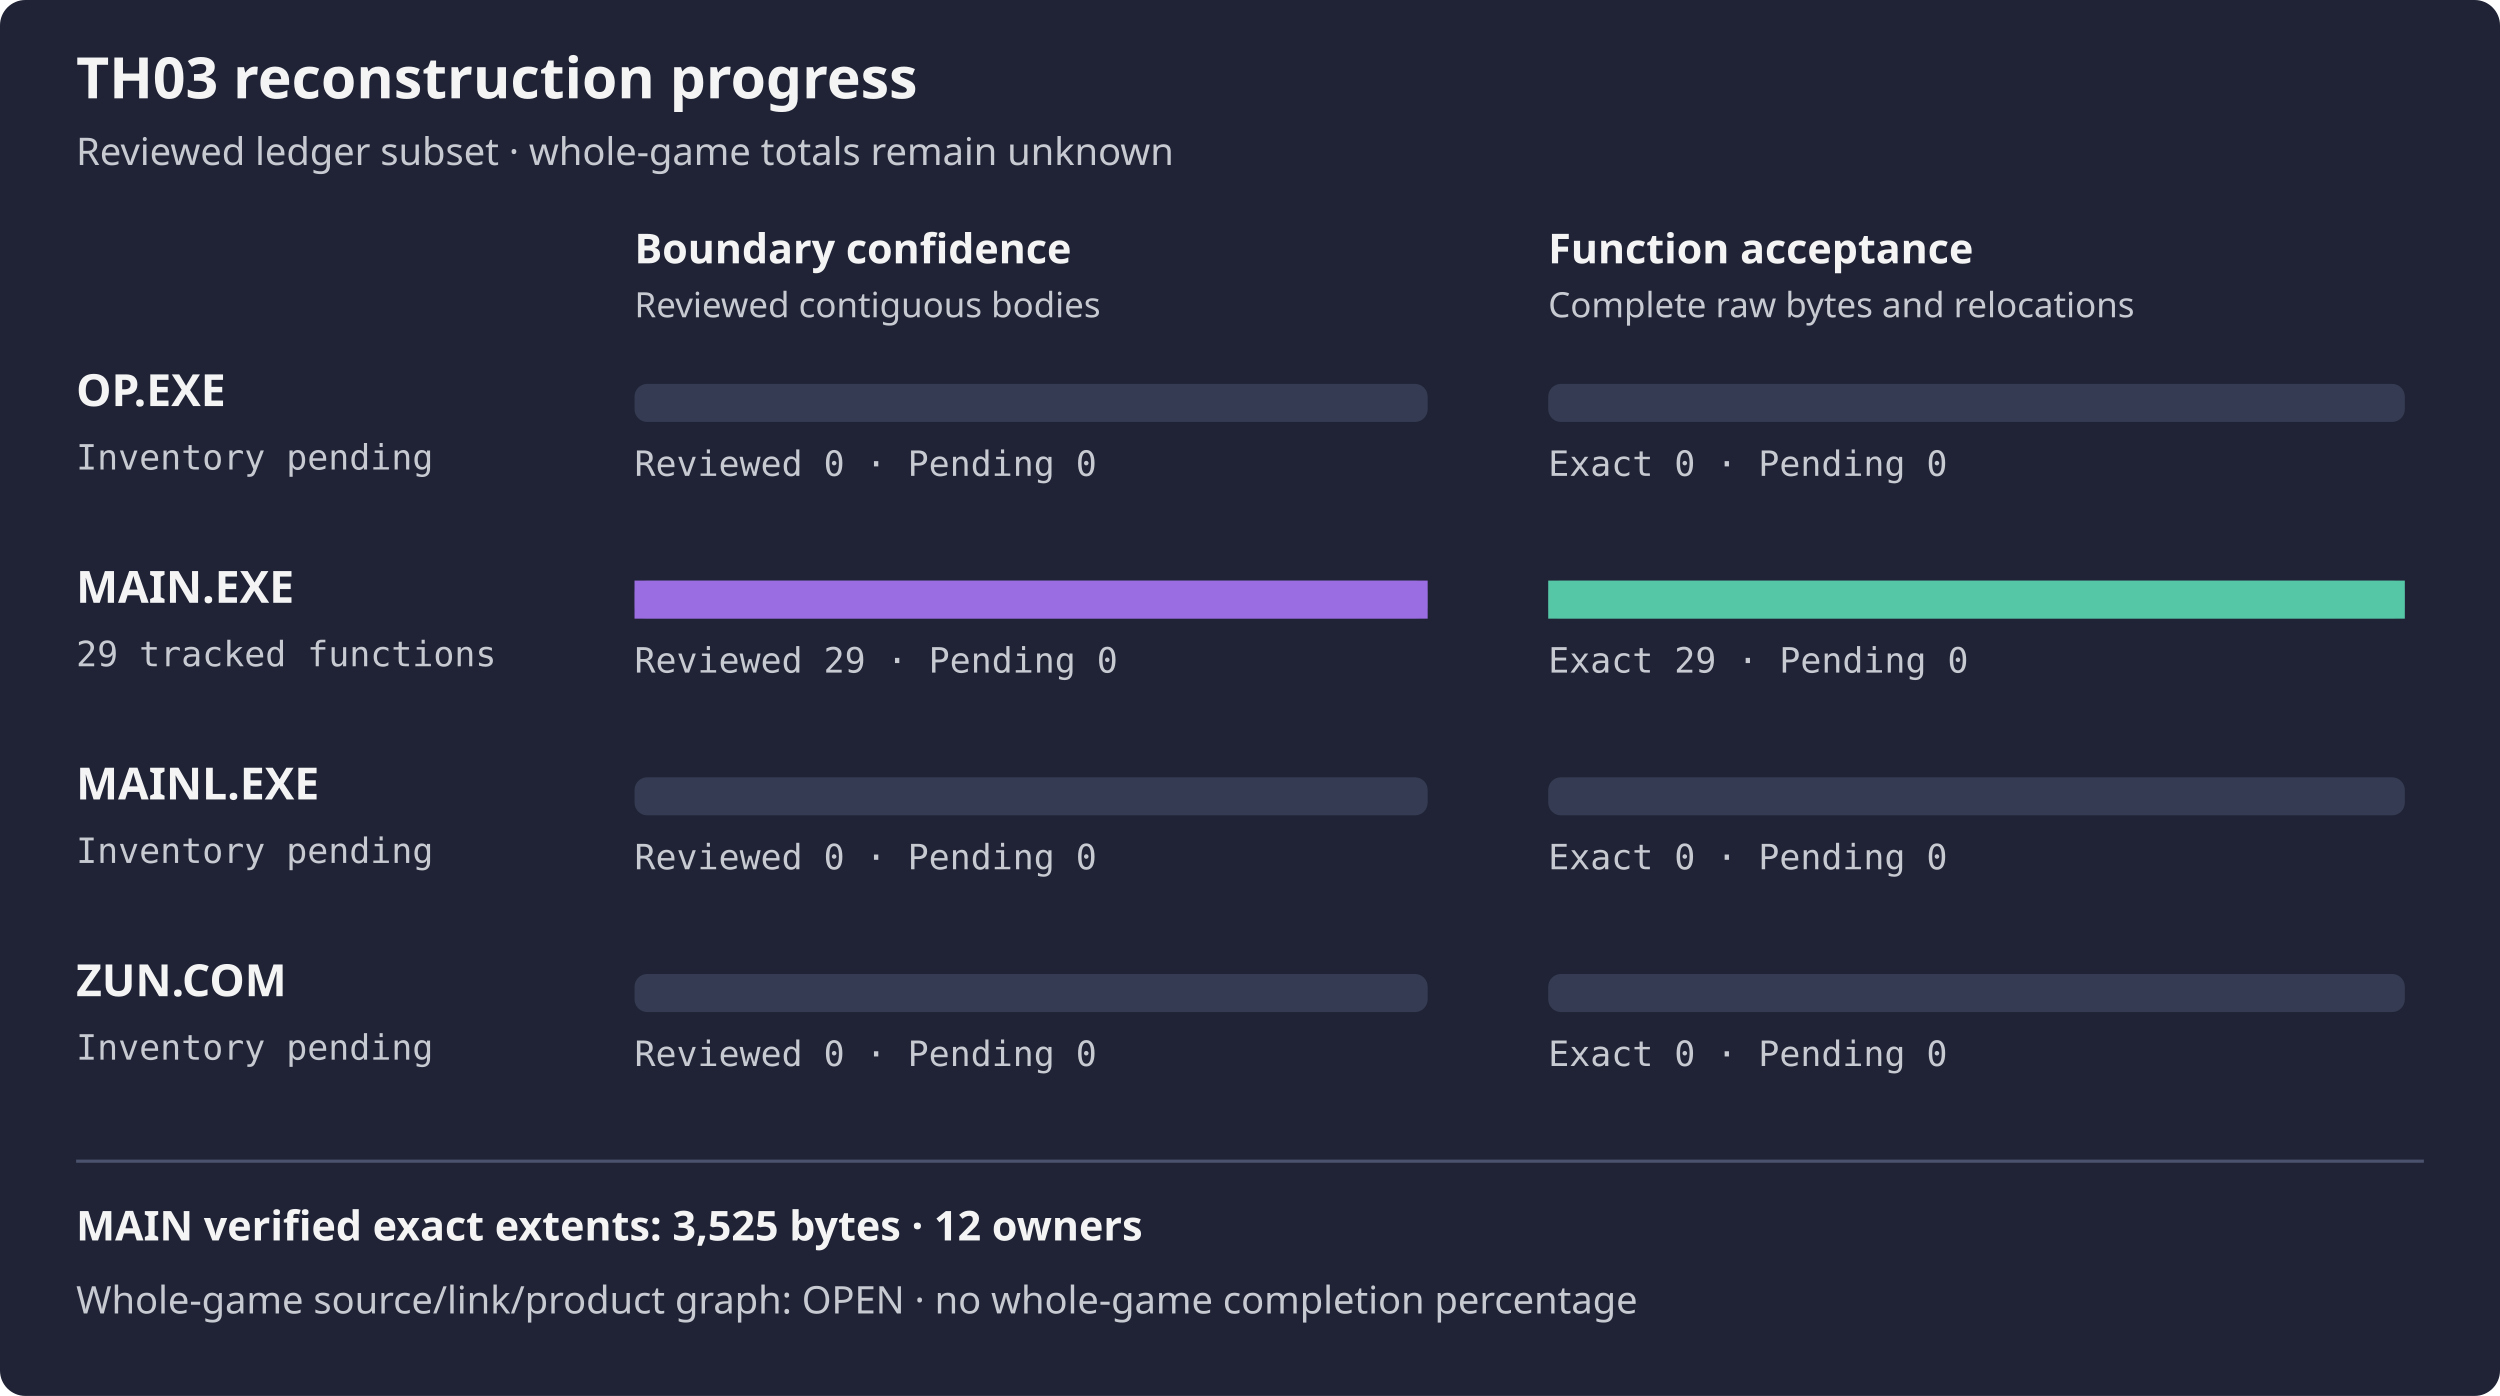
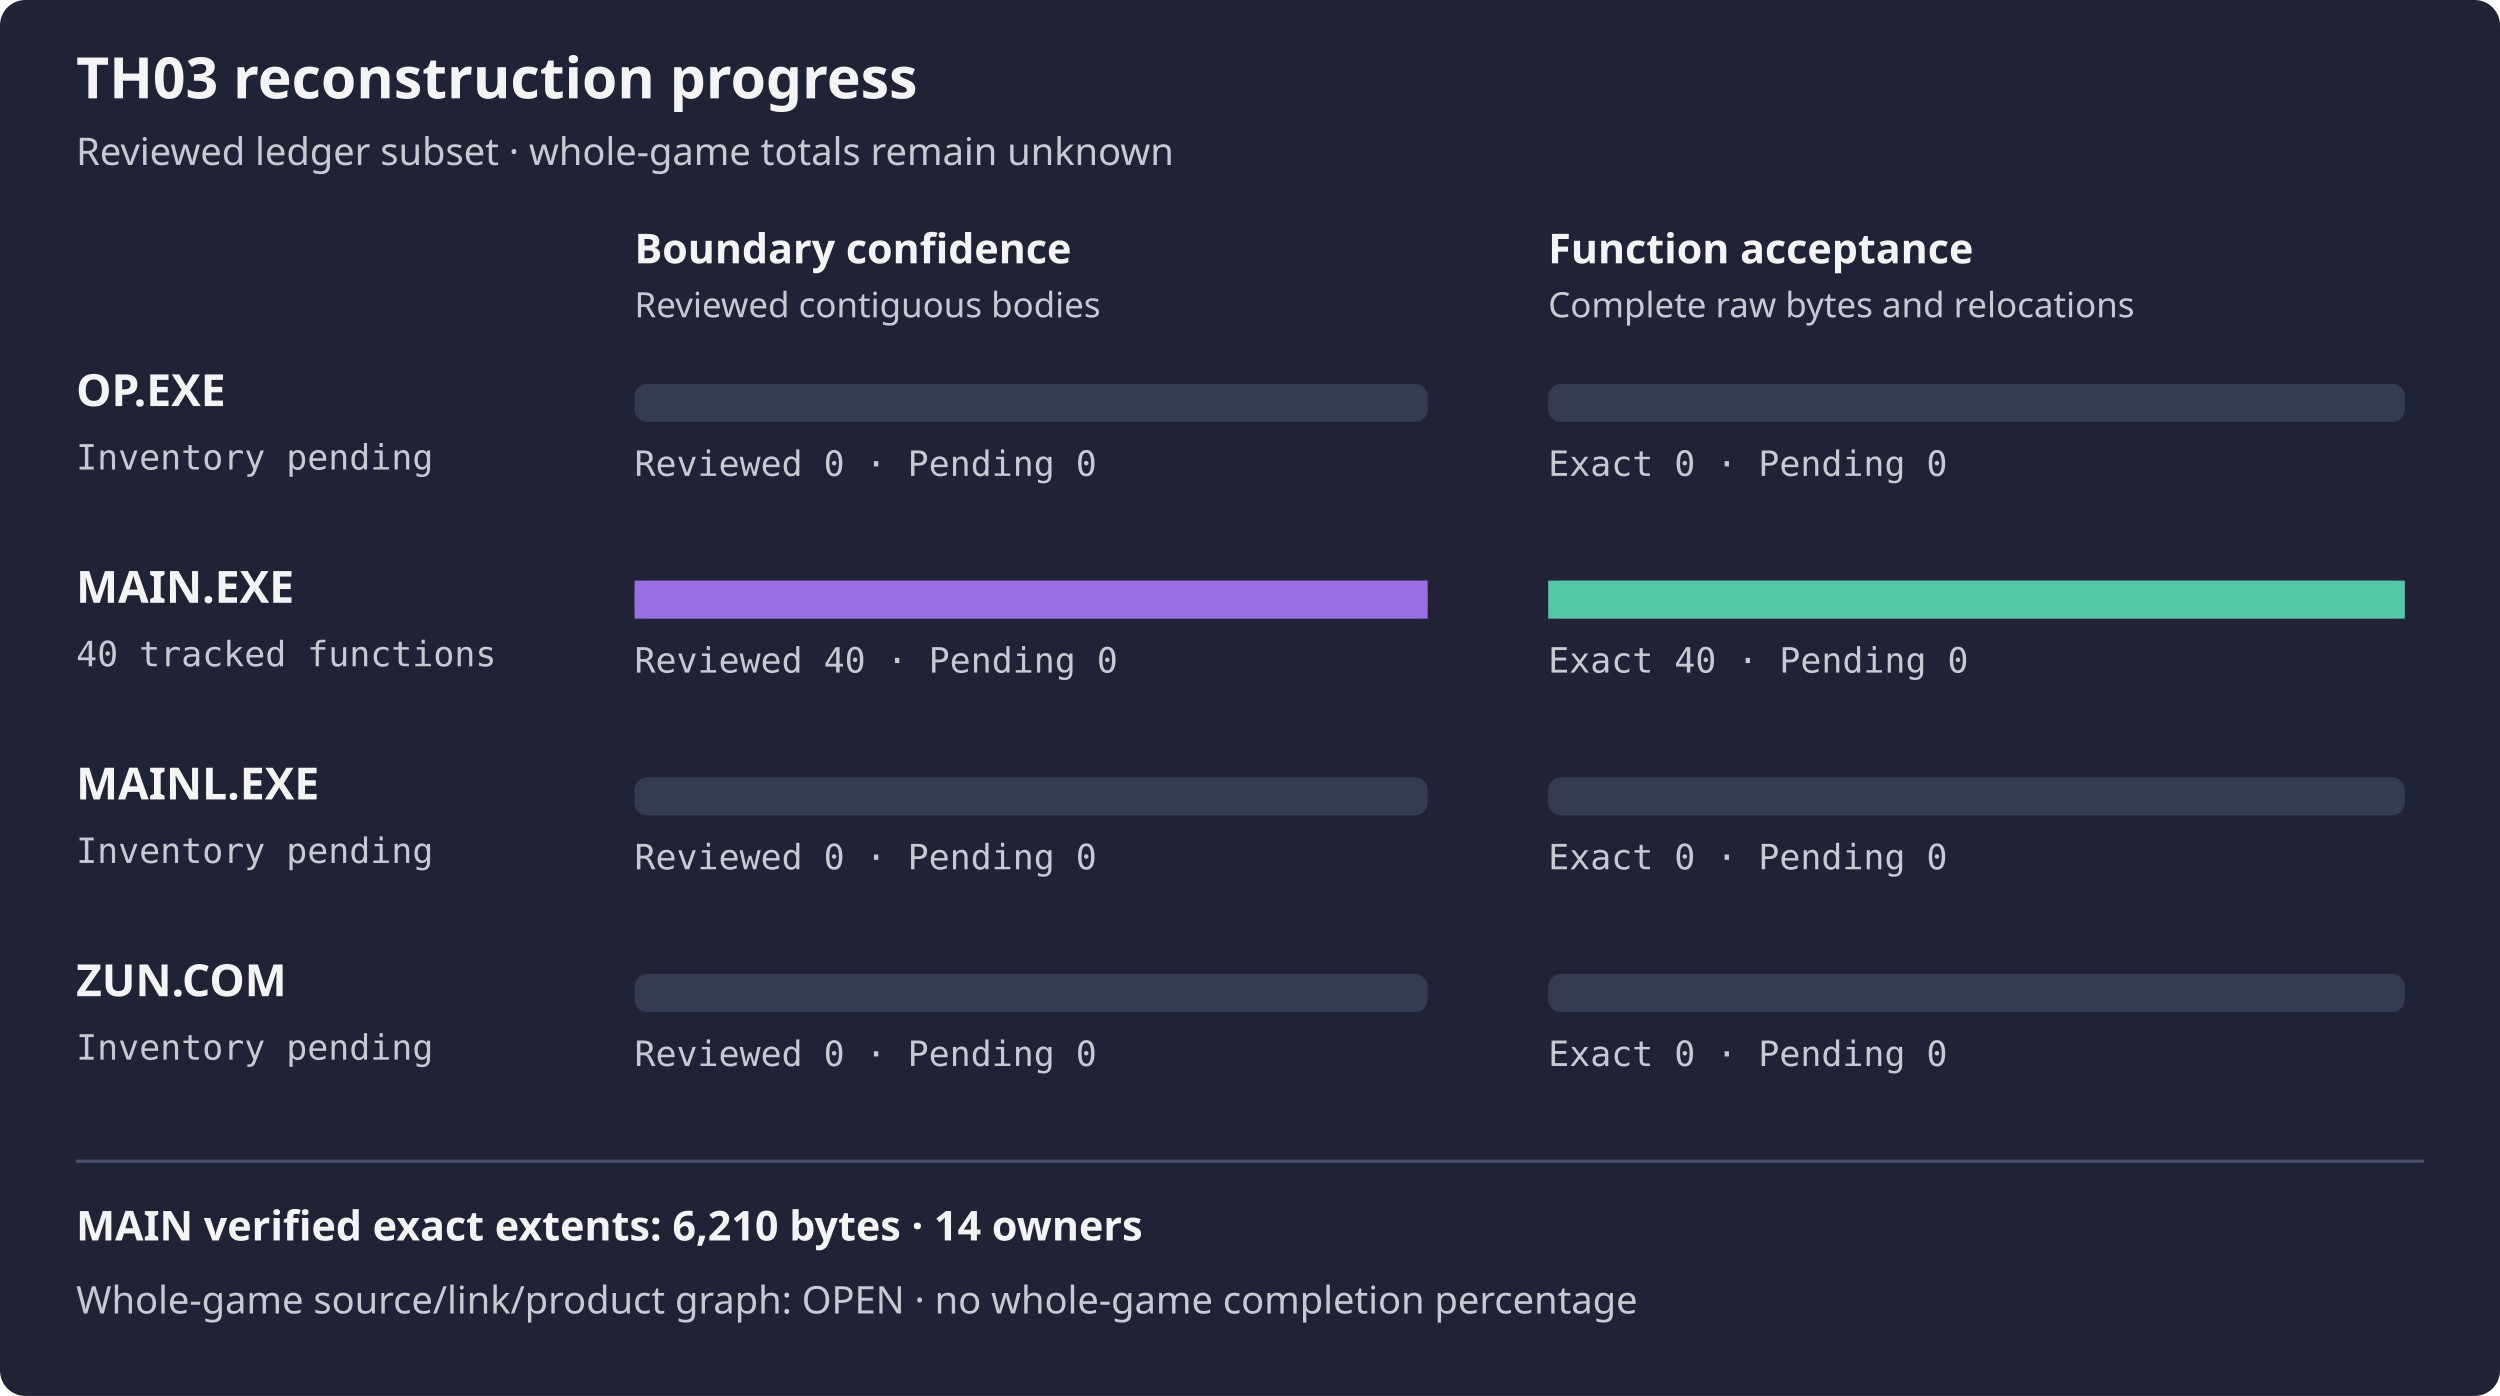
<svg xmlns="http://www.w3.org/2000/svg" width="788" height="440" viewBox="0 0 788 440" role="img" aria-label="TH03 reviewed subset reconstruction progress">
  <rect width="788" height="440" rx="8" fill="#1f2335" />
  <text x="24" y="31" fill="#f4f4f5" font-family="sans-serif" font-size="18" font-weight="600">TH03 reconstruction progress</text>
  <text x="24" y="52" fill="#c8cad2" font-family="sans-serif" font-size="12">Reviewed ledger subset · whole-game totals remain unknown</text>
  <text x="200" y="83" fill="#f4f4f5" font-family="sans-serif" font-size="13" font-weight="600">Boundary confidence</text>
  <text x="488" y="83" fill="#f4f4f5" font-family="sans-serif" font-size="13" font-weight="600">Function acceptance</text>
  <text x="200" y="100" fill="#c8cad2" font-family="sans-serif" font-size="11">Reviewed contiguous bodies</text>
  <text x="488" y="100" fill="#c8cad2" font-family="sans-serif" font-size="11">Complete raw bytes and relocations</text>
  <text x="24" y="128" fill="#f4f4f5" font-family="sans-serif" font-size="14" font-weight="600">OP.EXE</text>
  <text x="24" y="148" fill="#c8cad2" font-family="monospace" font-size="11">Inventory pending</text>
  <rect x="200" y="121" width="250" height="12" rx="4" fill="#353b52" />
  <rect x="488" y="121" width="270" height="12" rx="4" fill="#353b52" />
  <rect x="200" y="121" width="0.00" height="12" fill="#9b6de3" />
  <rect x="488" y="121" width="0.00" height="12" fill="#55c7a6" />
  <text x="200" y="150" fill="#c8cad2" font-family="monospace" font-size="11">Reviewed 0 · Pending 0</text>
  <text x="488" y="150" fill="#c8cad2" font-family="monospace" font-size="11">Exact 0 · Pending 0</text>
  <text x="24" y="190" fill="#f4f4f5" font-family="sans-serif" font-size="14" font-weight="600">MAIN.EXE</text>
-   <text x="24" y="210" fill="#c8cad2" font-family="monospace" font-size="11">29 tracked functions</text>
+   <text x="24" y="210" fill="#c8cad2" font-family="monospace" font-size="11">40 tracked functions</text>
  <rect x="200" y="183" width="250" height="12" rx="4" fill="#353b52" />
  <rect x="488" y="183" width="270" height="12" rx="4" fill="#353b52" />
  <rect x="200" y="183" width="250.00" height="12" fill="#9b6de3" />
  <rect x="488" y="183" width="270.00" height="12" fill="#55c7a6" />
-   <text x="200" y="212" fill="#c8cad2" font-family="monospace" font-size="11">Reviewed 29 · Pending 0</text>
-   <text x="488" y="212" fill="#c8cad2" font-family="monospace" font-size="11">Exact 29 · Pending 0</text>
+   <text x="200" y="212" fill="#c8cad2" font-family="monospace" font-size="11">Reviewed 40 · Pending 0</text>
+   <text x="488" y="212" fill="#c8cad2" font-family="monospace" font-size="11">Exact 40 · Pending 0</text>
  <text x="24" y="252" fill="#f4f4f5" font-family="sans-serif" font-size="14" font-weight="600">MAINL.EXE</text>
  <text x="24" y="272" fill="#c8cad2" font-family="monospace" font-size="11">Inventory pending</text>
  <rect x="200" y="245" width="250" height="12" rx="4" fill="#353b52" />
  <rect x="488" y="245" width="270" height="12" rx="4" fill="#353b52" />
  <rect x="200" y="245" width="0.00" height="12" fill="#9b6de3" />
  <rect x="488" y="245" width="0.00" height="12" fill="#55c7a6" />
  <text x="200" y="274" fill="#c8cad2" font-family="monospace" font-size="11">Reviewed 0 · Pending 0</text>
  <text x="488" y="274" fill="#c8cad2" font-family="monospace" font-size="11">Exact 0 · Pending 0</text>
  <text x="24" y="314" fill="#f4f4f5" font-family="sans-serif" font-size="14" font-weight="600">ZUN.COM</text>
  <text x="24" y="334" fill="#c8cad2" font-family="monospace" font-size="11">Inventory pending</text>
  <rect x="200" y="307" width="250" height="12" rx="4" fill="#353b52" />
  <rect x="488" y="307" width="270" height="12" rx="4" fill="#353b52" />
  <rect x="200" y="307" width="0.00" height="12" fill="#9b6de3" />
  <rect x="488" y="307" width="0.00" height="12" fill="#55c7a6" />
  <text x="200" y="336" fill="#c8cad2" font-family="monospace" font-size="11">Reviewed 0 · Pending 0</text>
  <text x="488" y="336" fill="#c8cad2" font-family="monospace" font-size="11">Exact 0 · Pending 0</text>
  <path d="M24 366 H764" stroke="#4b526d" />
-   <text x="24" y="391" fill="#f4f4f5" font-family="sans-serif" font-size="13" font-weight="600">MAIN verified exact extents: 3,525 bytes · 12 owners</text>
+   <text x="24" y="391" fill="#f4f4f5" font-family="sans-serif" font-size="13" font-weight="600">MAIN verified exact extents: 6,210 bytes · 14 owners</text>
  <text x="24" y="414" fill="#c8cad2" font-family="sans-serif" font-size="12">Whole-game source/link/product graph: OPEN · no whole-game completion percentage</text>
</svg>
